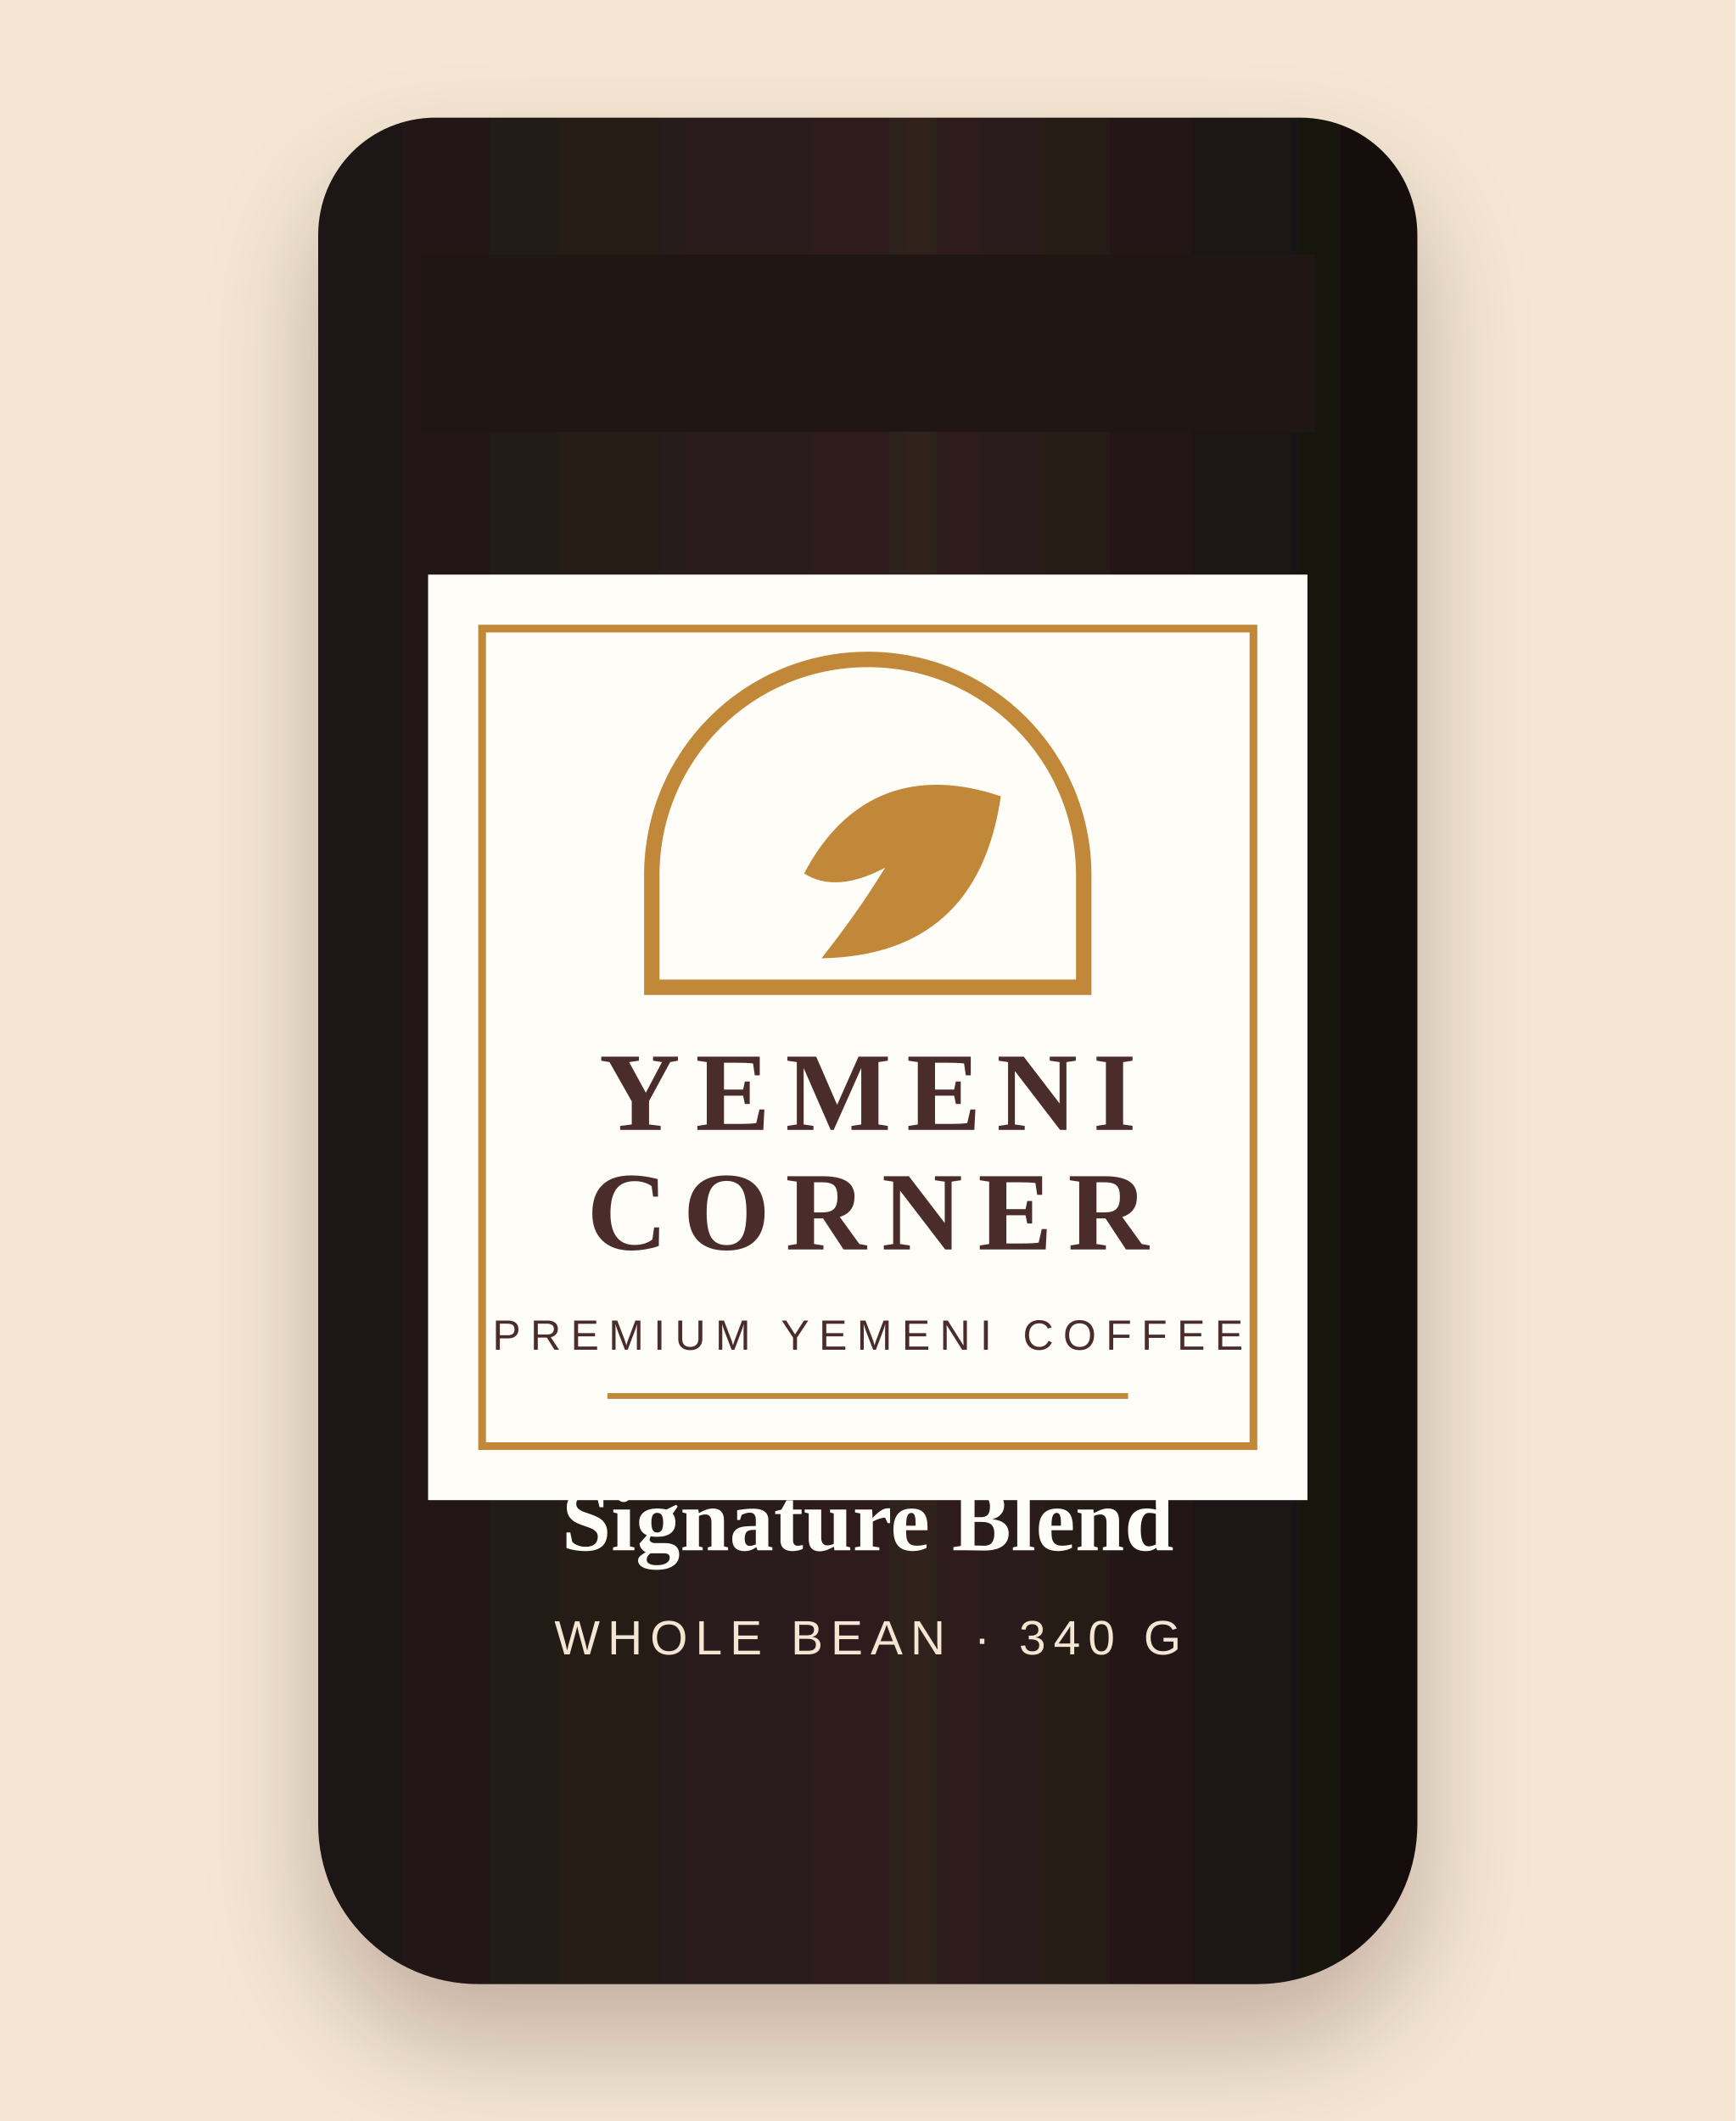
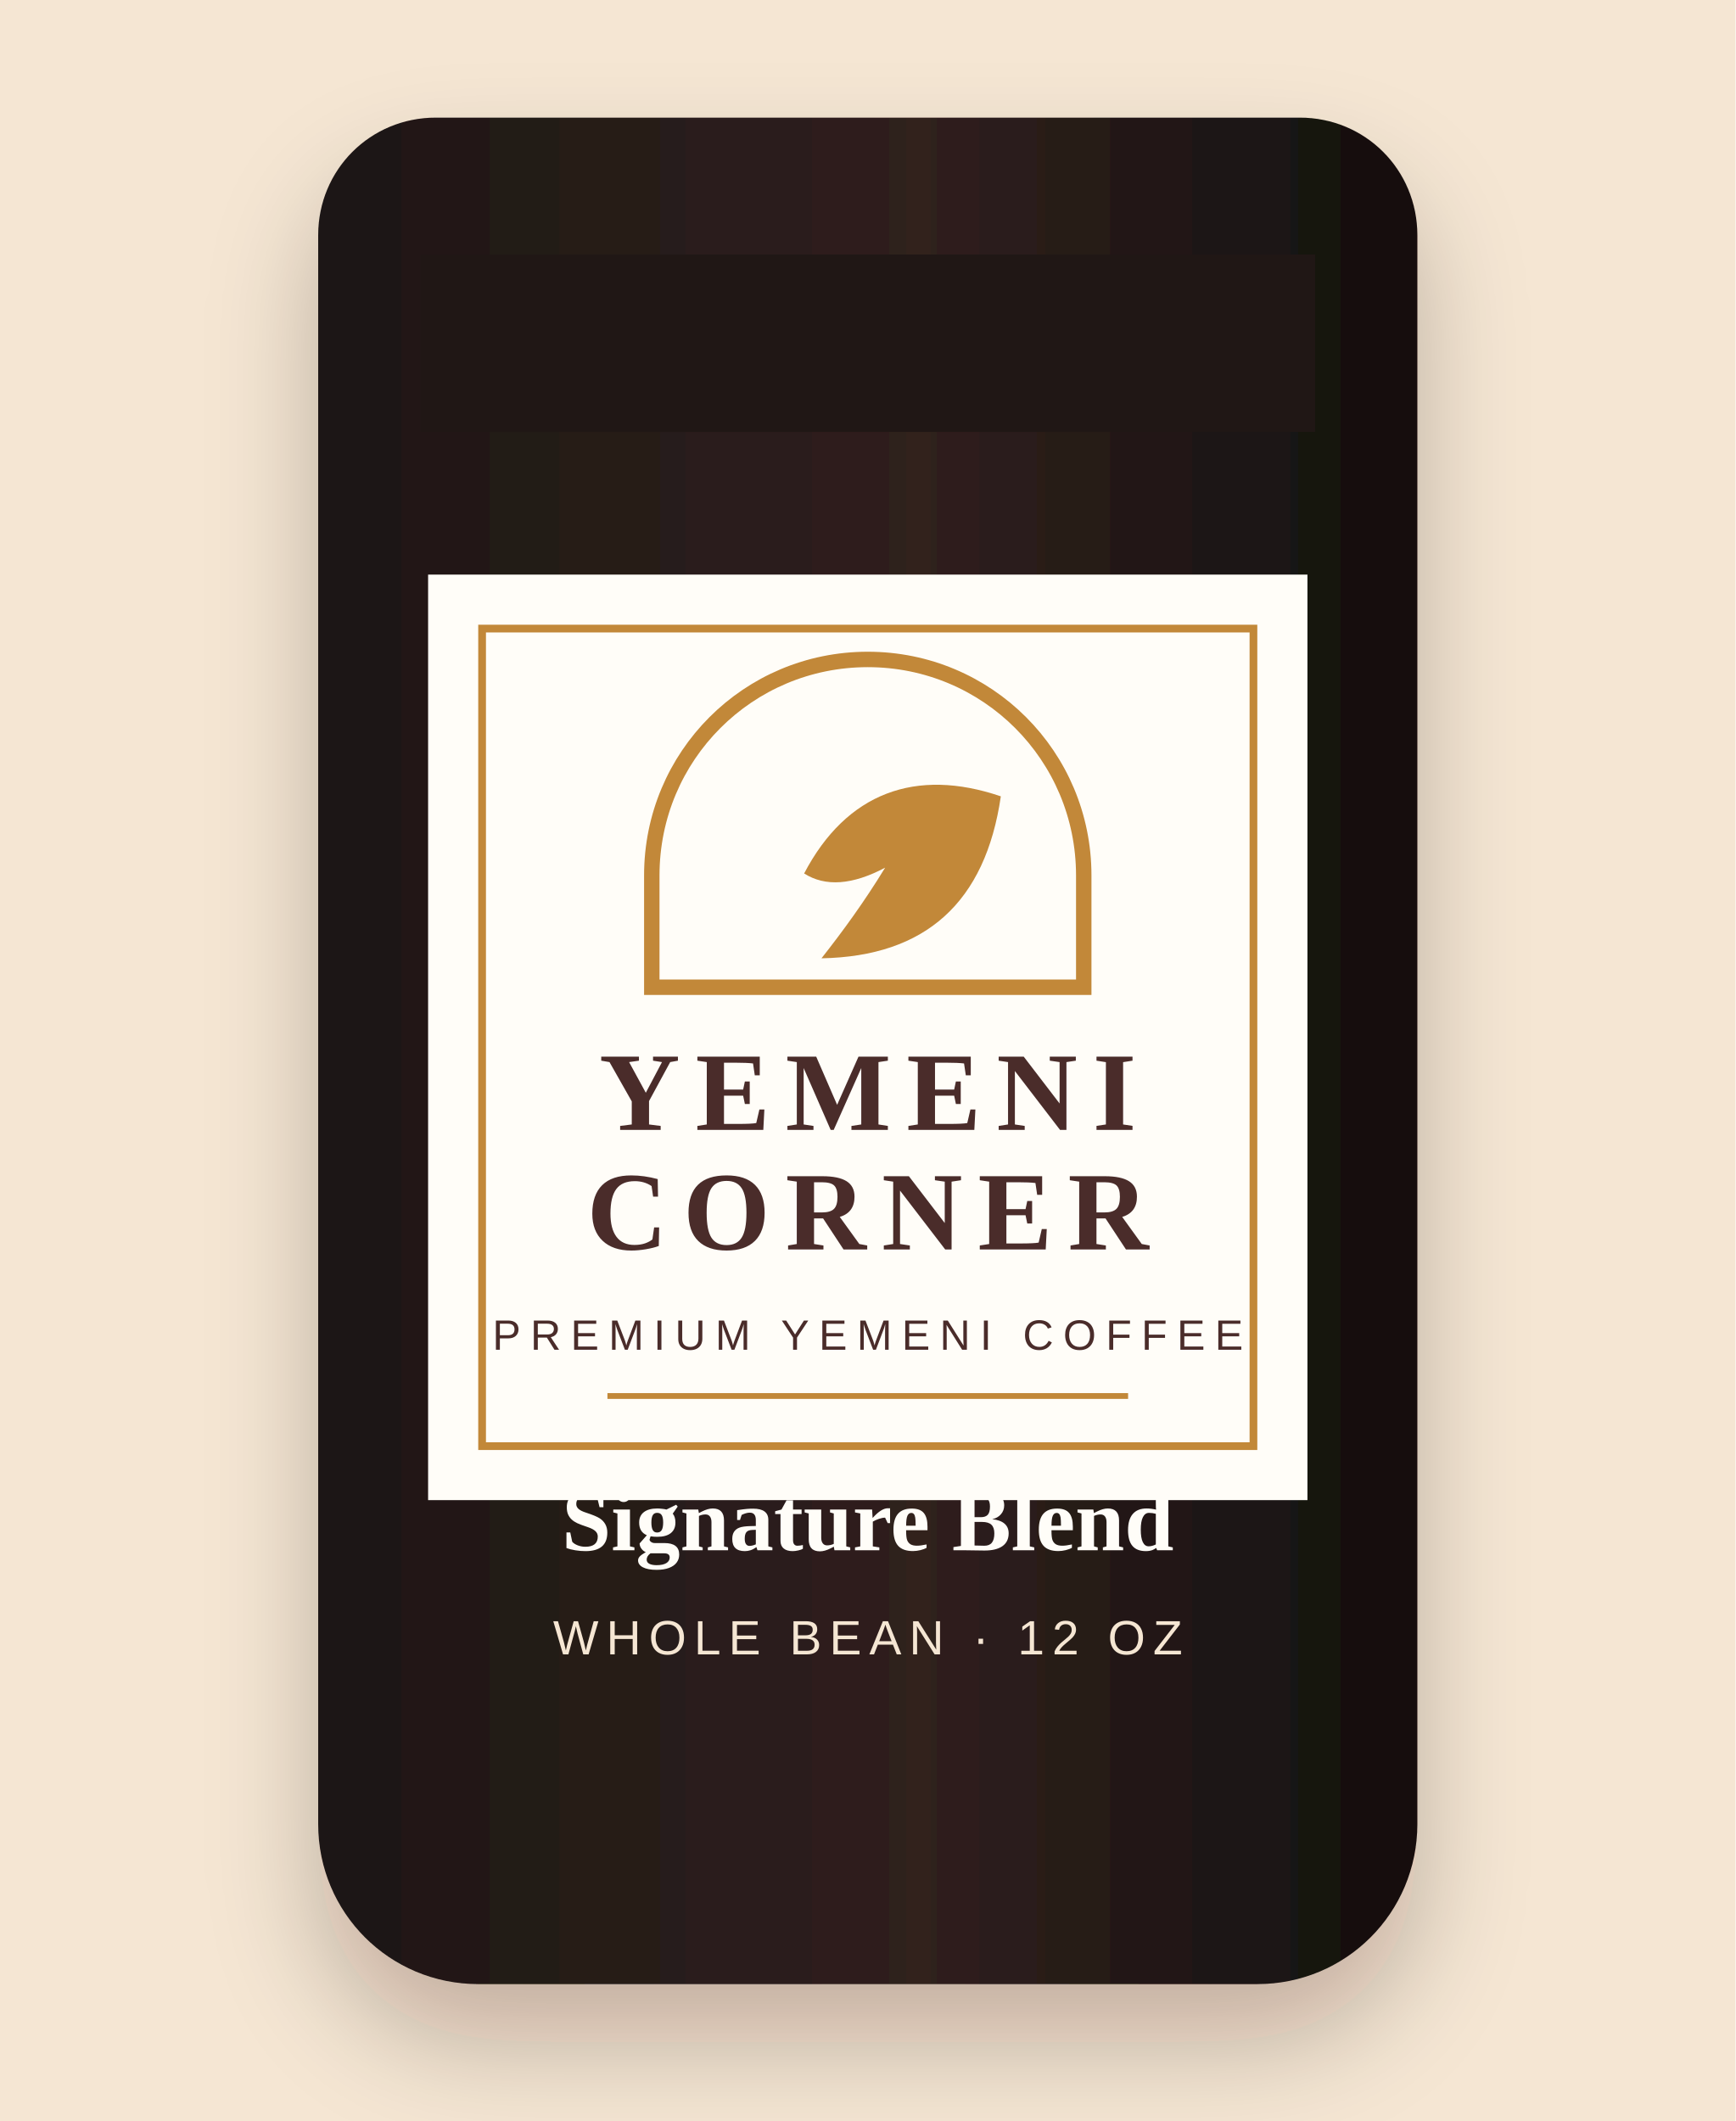
<svg xmlns="http://www.w3.org/2000/svg" viewBox="0 0 900 1100" role="img" aria-labelledby="title desc">
  <defs>
    <linearGradient id="bag" x1="0" x2="1">
      <stop offset="0" stop-color="#1d1715" />
      <stop offset="0.55" stop-color="#30201d" />
      <stop offset="1" stop-color="#120f0e" />
    </linearGradient>
    <filter id="shadow" x="-20%" y="-20%" width="140%" height="140%">
      <feDropShadow dx="0" dy="30" stdDeviation="28" flood-color="#2a1512" flood-opacity="0.24" />
    </filter>
  </defs>
  <rect width="900" height="1100" fill="#f5e6d3" />
  <path d="M165 122c0-34 27-61 61-61h448c34 0 61 27 61 61v824c0 46-37 83-83 83H248c-46 0-83-37-83-83V122z" fill="url(#bag)" filter="url(#shadow)" />
  <path d="M218 132h464v92H218z" fill="#201715" />
  <path d="M222 298h456v480H222z" fill="#fffdf8" />
  <path d="M250 326h400v424H250z" fill="none" stroke="#c28839" stroke-width="4" />
  <path d="M338 454c0-62 50-112 112-112s112 50 112 112v58H338v-58z" fill="none" stroke="#c28839" stroke-width="8" />
  <path d="M417 453c22-42 58-55 102-40-8 55-39 83-93 84 11-14 22-29 33-47-17 9-31 10-42 3z" fill="#c28839" />
  <text x="450" y="586" text-anchor="middle" font-family="Georgia, 'Times New Roman', serif" font-size="58" font-weight="700" fill="#4a2c2a" letter-spacing="8">YEMENI</text>
  <text x="450" y="648" text-anchor="middle" font-family="Georgia, 'Times New Roman', serif" font-size="58" font-weight="700" fill="#4a2c2a" letter-spacing="8">CORNER</text>
  <text x="450" y="700" text-anchor="middle" font-family="Arial, sans-serif" font-size="22" fill="#4a2c2a" letter-spacing="5">PREMIUM YEMENI COFFEE</text>
  <line x1="315" y1="724" x2="585" y2="724" stroke="#c28839" stroke-width="3" />
  <text x="450" y="804" text-anchor="middle" font-family="Georgia, 'Times New Roman', serif" font-size="46" font-weight="700" fill="#fffdf8">Signature Blend</text>
-   <text x="450" y="858" text-anchor="middle" font-family="Arial, sans-serif" font-size="25" fill="#f5e6d3" letter-spacing="4">WHOLE BEAN · 340 G</text>
+   <text x="450" y="858" text-anchor="middle" font-family="Arial, sans-serif" font-size="25" fill="#f5e6d3" letter-spacing="4">WHOLE BEAN · 12 OZ</text>
</svg>
